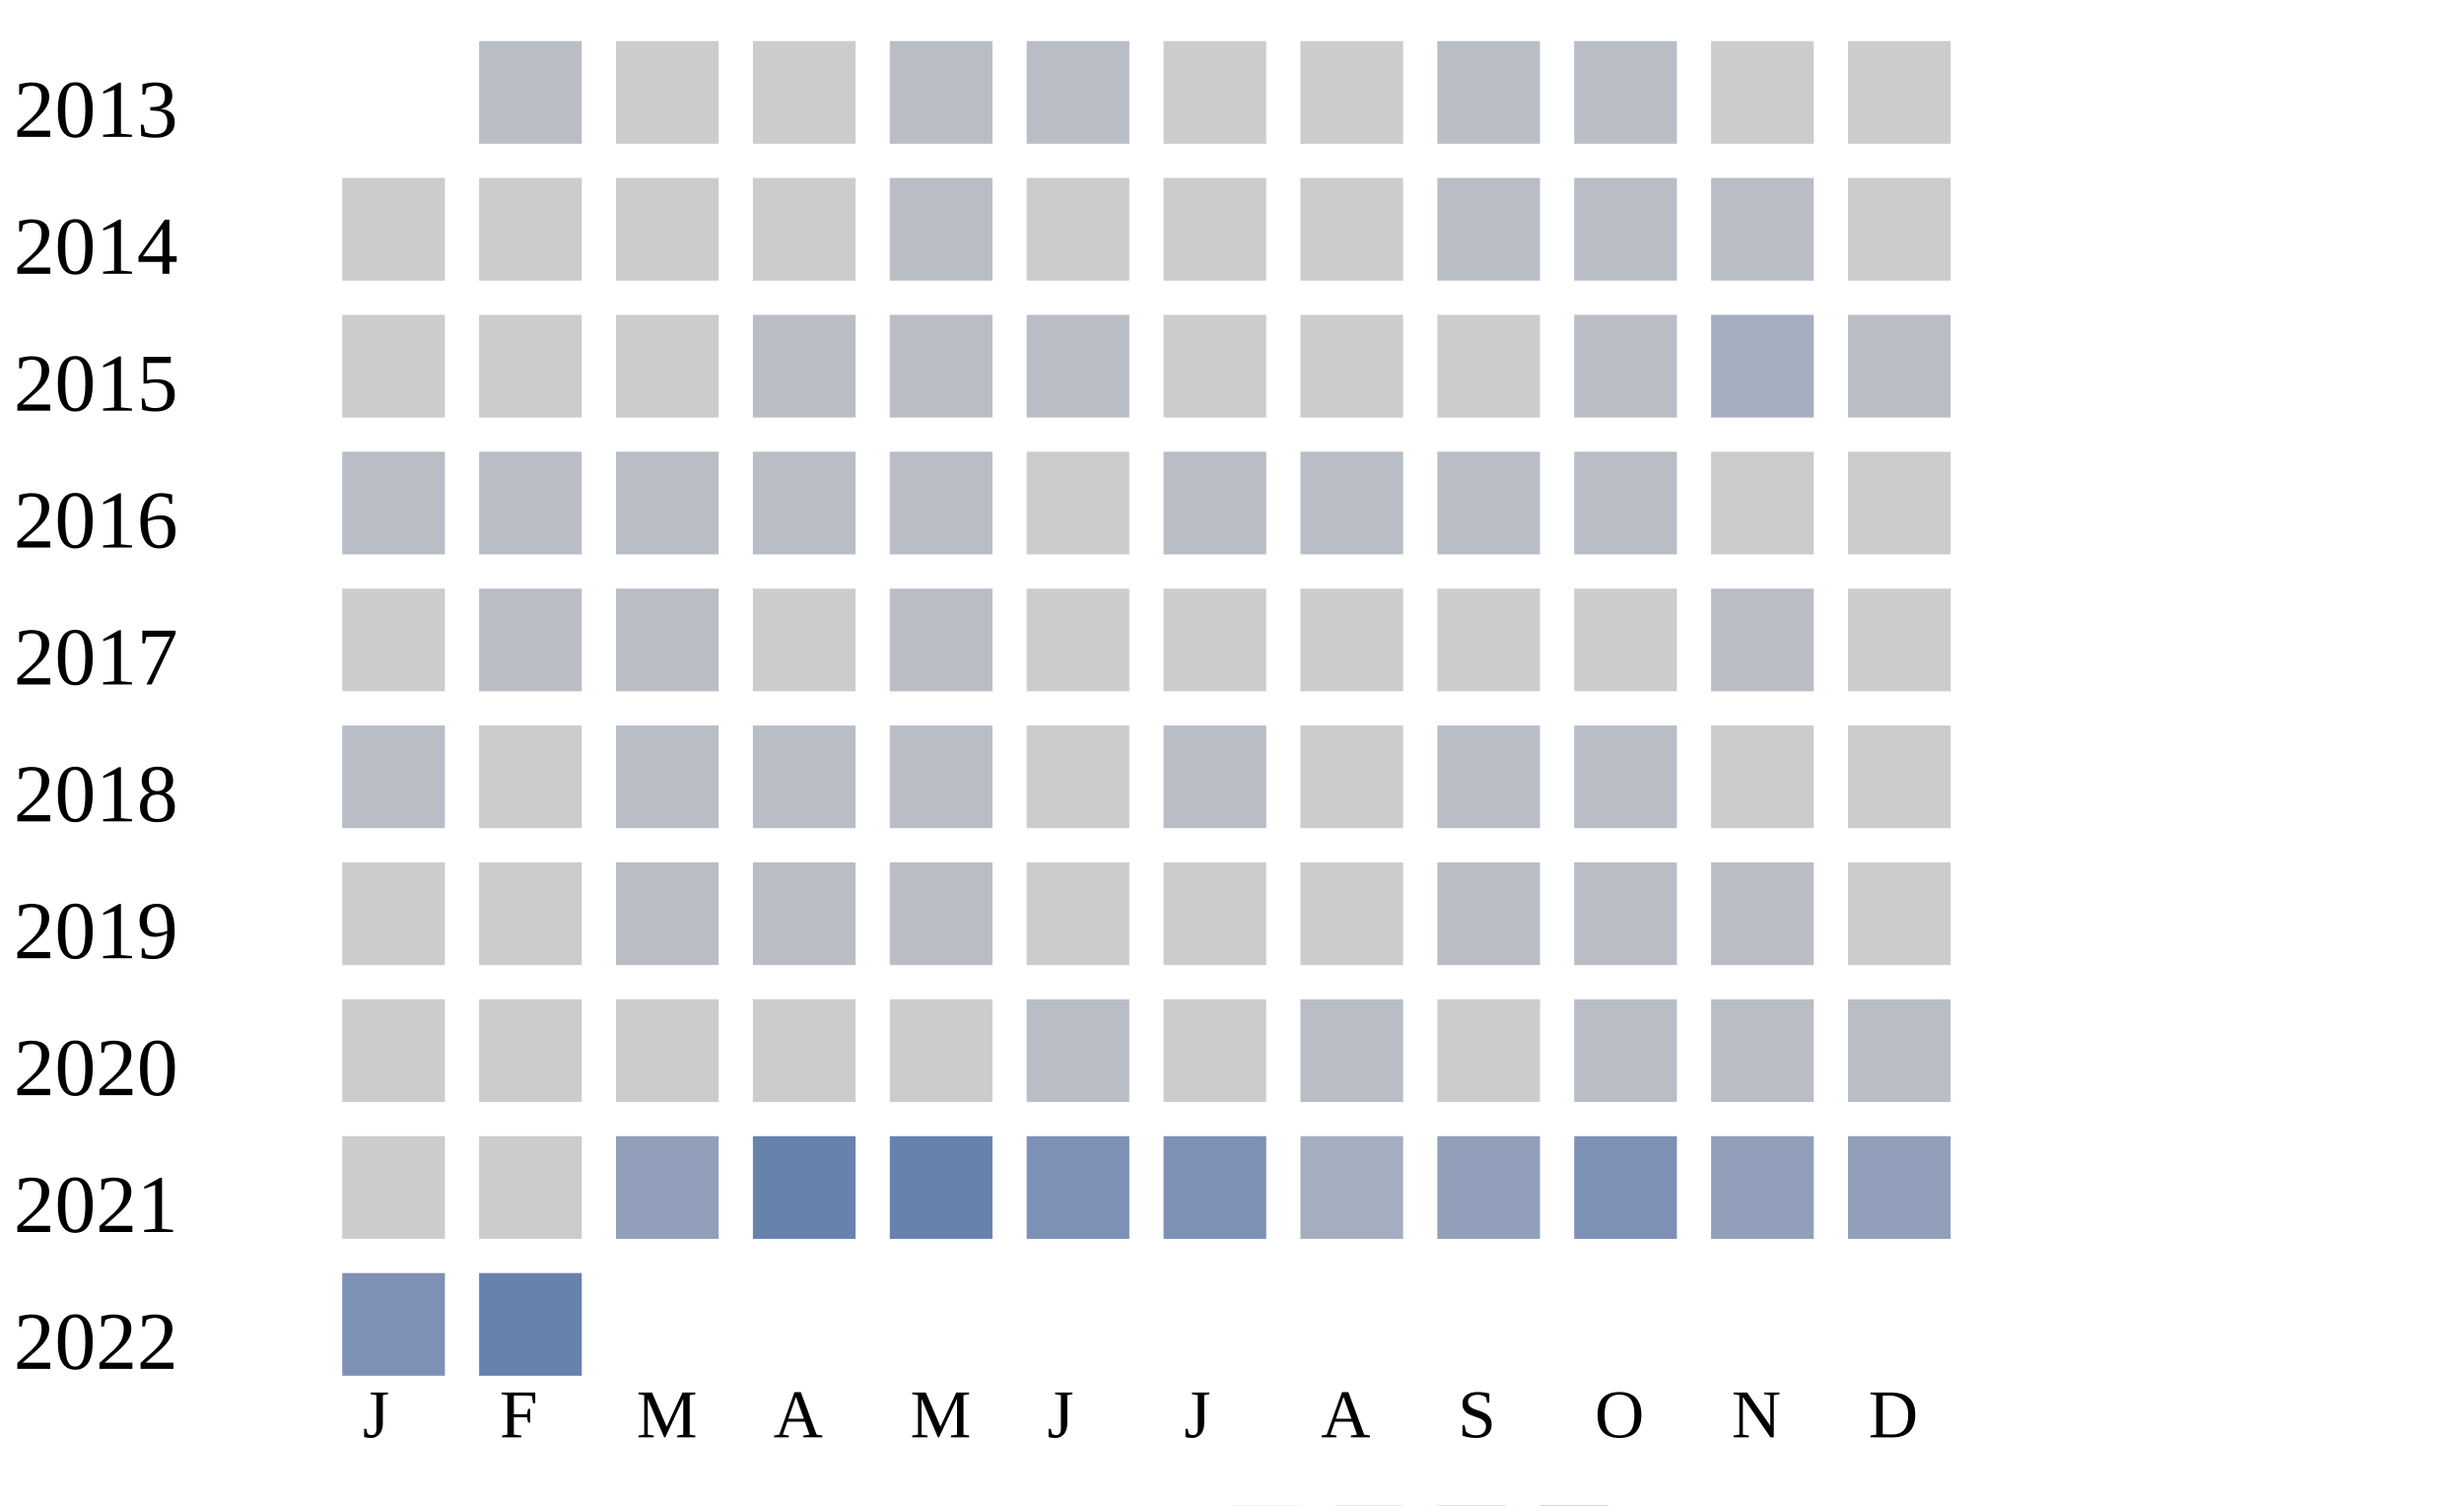
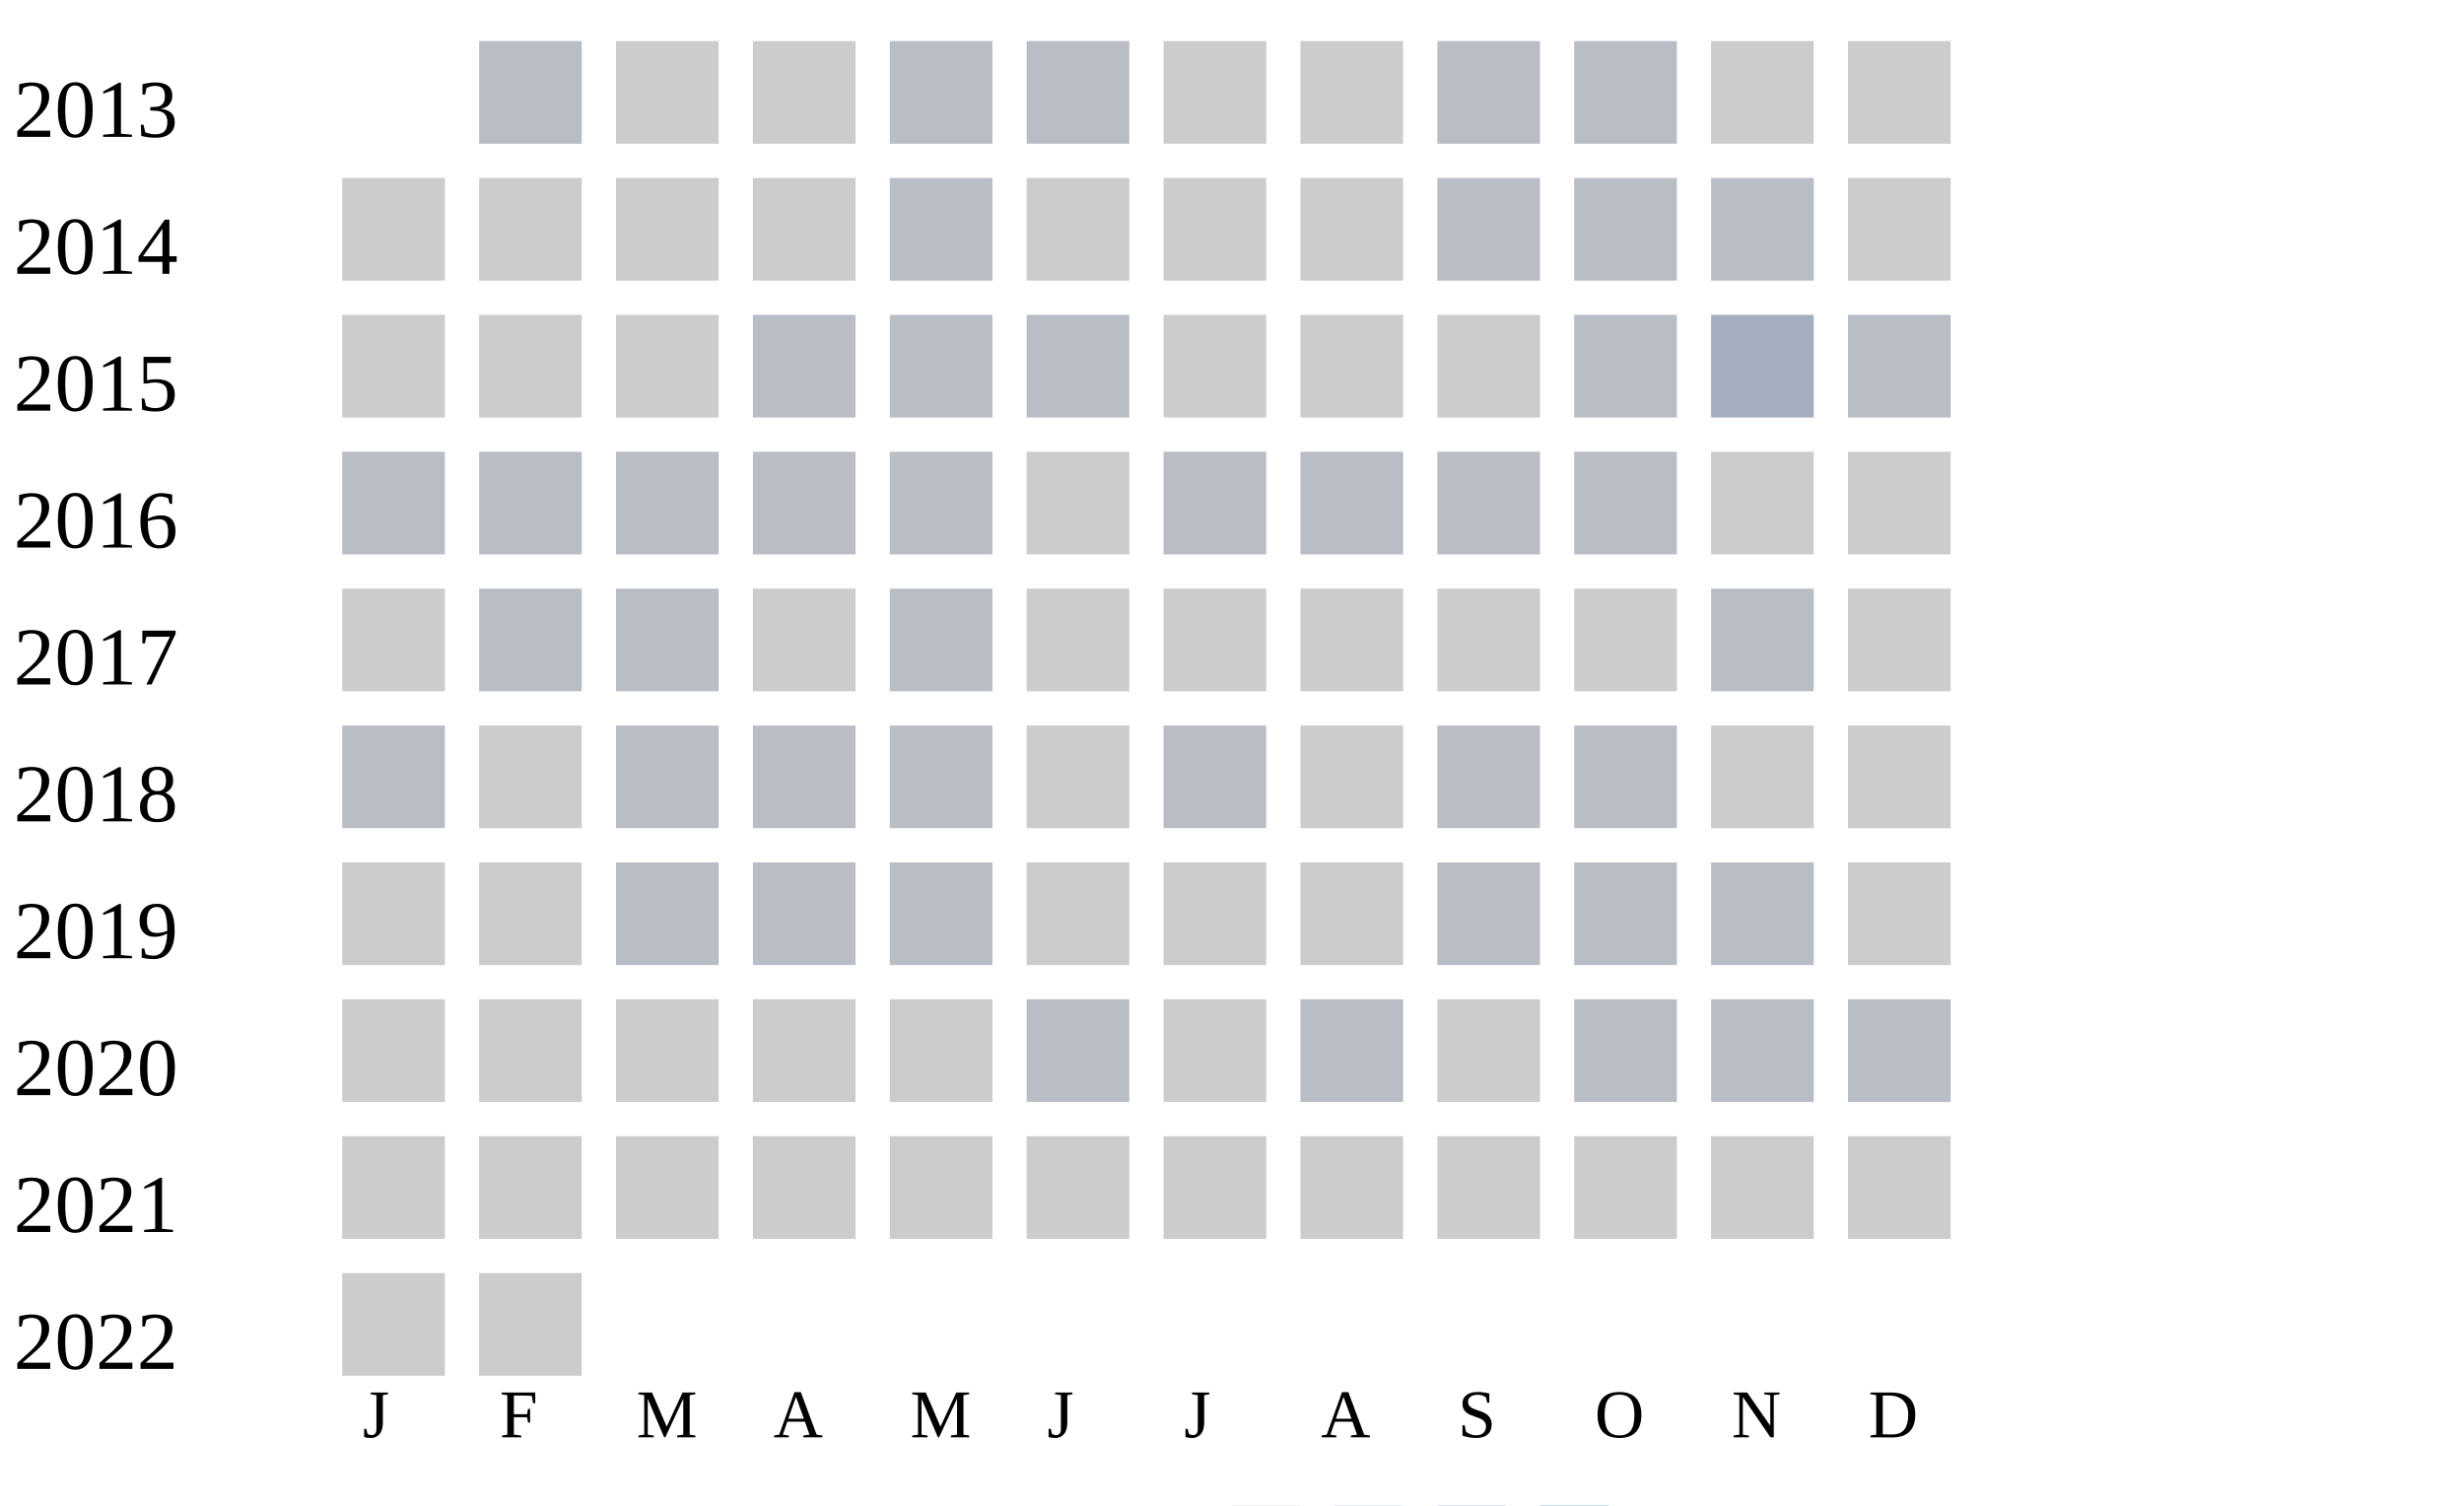
<svg xmlns="http://www.w3.org/2000/svg" width="360" height="220">
  <g transform="translate(0 0)">
    <text x="2" y="20">2013</text>
    <rect x="70" y="6" width="15" height="15" fill="#b9bdc6" />
    <rect x="90" y="6" width="15" height="15" fill="#cccccc" />
    <rect x="110" y="6" width="15" height="15" fill="#cccccc" />
    <rect x="130" y="6" width="15" height="15" fill="#b9bdc6" />
    <rect x="150" y="6" width="15" height="15" fill="#b9bdc6" />
    <rect x="170" y="6" width="15" height="15" fill="#cccccc" />
    <rect x="190" y="6" width="15" height="15" fill="#cccccc" />
    <rect x="210" y="6" width="15" height="15" fill="#b9bdc6" />
    <rect x="230" y="6" width="15" height="15" fill="#b9bdc6" />
    <rect x="250" y="6" width="15" height="15" fill="#cccccc" />
    <rect x="270" y="6" width="15" height="15" fill="#cccccc" />
  </g>
  <g transform="translate(0 20)">
    <text x="2" y="20">2014</text>
    <rect x="50" y="6" width="15" height="15" fill="#cccccc" />
    <rect x="70" y="6" width="15" height="15" fill="#cccccc" />
    <rect x="90" y="6" width="15" height="15" fill="#cccccc" />
    <rect x="110" y="6" width="15" height="15" fill="#cccccc" />
    <rect x="130" y="6" width="15" height="15" fill="#b9bdc6" />
    <rect x="150" y="6" width="15" height="15" fill="#cccccc" />
    <rect x="170" y="6" width="15" height="15" fill="#cccccc" />
    <rect x="190" y="6" width="15" height="15" fill="#cccccc" />
    <rect x="210" y="6" width="15" height="15" fill="#b9bdc6" />
    <rect x="230" y="6" width="15" height="15" fill="#b9bdc6" />
    <rect x="250" y="6" width="15" height="15" fill="#b9bdc6" />
    <rect x="270" y="6" width="15" height="15" fill="#cccccc" />
  </g>
  <g transform="translate(0 40)">
    <text x="2" y="20">2015</text>
    <rect x="50" y="6" width="15" height="15" fill="#cccccc" />
    <rect x="70" y="6" width="15" height="15" fill="#cccccc" />
    <rect x="90" y="6" width="15" height="15" fill="#cccccc" />
    <rect x="110" y="6" width="15" height="15" fill="#b9bdc6" />
    <rect x="130" y="6" width="15" height="15" fill="#b9bdc6" />
    <rect x="150" y="6" width="15" height="15" fill="#b9bdc6" />
    <rect x="170" y="6" width="15" height="15" fill="#cccccc" />
    <rect x="190" y="6" width="15" height="15" fill="#cccccc" />
    <rect x="210" y="6" width="15" height="15" fill="#cccccc" />
    <rect x="230" y="6" width="15" height="15" fill="#b9bdc6" />
    <rect x="250" y="6" width="15" height="15" fill="#a5aec0" />
    <rect x="270" y="6" width="15" height="15" fill="#b9bdc6" />
  </g>
  <g transform="translate(0 60)">
    <text x="2" y="20">2016</text>
    <rect x="50" y="6" width="15" height="15" fill="#b9bdc6" />
    <rect x="70" y="6" width="15" height="15" fill="#b9bdc6" />
    <rect x="90" y="6" width="15" height="15" fill="#b9bdc6" />
    <rect x="110" y="6" width="15" height="15" fill="#b9bdc6" />
    <rect x="130" y="6" width="15" height="15" fill="#b9bdc6" />
    <rect x="150" y="6" width="15" height="15" fill="#cccccc" />
    <rect x="170" y="6" width="15" height="15" fill="#b9bdc6" />
    <rect x="190" y="6" width="15" height="15" fill="#b9bdc6" />
    <rect x="210" y="6" width="15" height="15" fill="#b9bdc6" />
    <rect x="230" y="6" width="15" height="15" fill="#b9bdc6" />
    <rect x="250" y="6" width="15" height="15" fill="#cccccc" />
    <rect x="270" y="6" width="15" height="15" fill="#cccccc" />
  </g>
  <g transform="translate(0 80)">
    <text x="2" y="20">2017</text>
    <rect x="50" y="6" width="15" height="15" fill="#cccccc" />
    <rect x="70" y="6" width="15" height="15" fill="#b9bdc6" />
    <rect x="90" y="6" width="15" height="15" fill="#b9bdc6" />
    <rect x="110" y="6" width="15" height="15" fill="#cccccc" />
    <rect x="130" y="6" width="15" height="15" fill="#b9bdc6" />
    <rect x="150" y="6" width="15" height="15" fill="#cccccc" />
    <rect x="170" y="6" width="15" height="15" fill="#cccccc" />
    <rect x="190" y="6" width="15" height="15" fill="#cccccc" />
    <rect x="210" y="6" width="15" height="15" fill="#cccccc" />
    <rect x="230" y="6" width="15" height="15" fill="#cccccc" />
    <rect x="250" y="6" width="15" height="15" fill="#b9bdc6" />
    <rect x="270" y="6" width="15" height="15" fill="#cccccc" />
  </g>
  <g transform="translate(0 100)">
    <text x="2" y="20">2018</text>
    <rect x="50" y="6" width="15" height="15" fill="#b9bdc6" />
    <rect x="70" y="6" width="15" height="15" fill="#cccccc" />
    <rect x="90" y="6" width="15" height="15" fill="#b9bdc6" />
    <rect x="110" y="6" width="15" height="15" fill="#b9bdc6" />
    <rect x="130" y="6" width="15" height="15" fill="#b9bdc6" />
    <rect x="150" y="6" width="15" height="15" fill="#cccccc" />
    <rect x="170" y="6" width="15" height="15" fill="#b9bdc6" />
    <rect x="190" y="6" width="15" height="15" fill="#cccccc" />
    <rect x="210" y="6" width="15" height="15" fill="#b9bdc6" />
    <rect x="230" y="6" width="15" height="15" fill="#b9bdc6" />
    <rect x="250" y="6" width="15" height="15" fill="#cccccc" />
    <rect x="270" y="6" width="15" height="15" fill="#cccccc" />
  </g>
  <g transform="translate(0 120)">
    <text x="2" y="20">2019</text>
    <rect x="50" y="6" width="15" height="15" fill="#cccccc" />
    <rect x="70" y="6" width="15" height="15" fill="#cccccc" />
    <rect x="90" y="6" width="15" height="15" fill="#b9bdc6" />
    <rect x="110" y="6" width="15" height="15" fill="#b9bdc6" />
    <rect x="130" y="6" width="15" height="15" fill="#b9bdc6" />
    <rect x="150" y="6" width="15" height="15" fill="#cccccc" />
    <rect x="170" y="6" width="15" height="15" fill="#cccccc" />
    <rect x="190" y="6" width="15" height="15" fill="#cccccc" />
    <rect x="210" y="6" width="15" height="15" fill="#b9bdc6" />
    <rect x="230" y="6" width="15" height="15" fill="#b9bdc6" />
    <rect x="250" y="6" width="15" height="15" fill="#b9bdc6" />
    <rect x="270" y="6" width="15" height="15" fill="#cccccc" />
  </g>
  <g transform="translate(0 140)">
    <text x="2" y="20">2020</text>
    <rect x="50" y="6" width="15" height="15" fill="#cccccc" />
    <rect x="70" y="6" width="15" height="15" fill="#cccccc" />
    <rect x="90" y="6" width="15" height="15" fill="#cccccc" />
    <rect x="110" y="6" width="15" height="15" fill="#cccccc" />
    <rect x="130" y="6" width="15" height="15" fill="#cccccc" />
    <rect x="150" y="6" width="15" height="15" fill="#b9bdc6" />
    <rect x="170" y="6" width="15" height="15" fill="#cccccc" />
    <rect x="190" y="6" width="15" height="15" fill="#b9bdc6" />
    <rect x="210" y="6" width="15" height="15" fill="#cccccc" />
    <rect x="230" y="6" width="15" height="15" fill="#b9bdc6" />
    <rect x="250" y="6" width="15" height="15" fill="#b9bdc6" />
    <rect x="270" y="6" width="15" height="15" fill="#b9bdc6" />
  </g>
  <g transform="translate(0 160)">
    <text x="2" y="20">2021</text>
    <rect x="50" y="6" width="15" height="15" fill="#cccccc" />
    <rect x="70" y="6" width="15" height="15" fill="#cccccc" />
-     <rect x="90" y="6" width="15" height="15" fill="#919fba" />
-     <rect x="110" y="6" width="15" height="15" fill="#6882ae" />
-     <rect x="130" y="6" width="15" height="15" fill="#6882ae" />
-     <rect x="150" y="6" width="15" height="15" fill="#7d90b5" />
-     <rect x="170" y="6" width="15" height="15" fill="#7d90b5" />
-     <rect x="190" y="6" width="15" height="15" fill="#a5aec0" />
-     <rect x="210" y="6" width="15" height="15" fill="#919fba" />
-     <rect x="230" y="6" width="15" height="15" fill="#7d90b5" />
-     <rect x="250" y="6" width="15" height="15" fill="#919fba" />
-     <rect x="270" y="6" width="15" height="15" fill="#919fba" />
+     <rect x="90" y="6" width="15" height="15" fill="#cccccc" />
+     <rect x="110" y="6" width="15" height="15" fill="#cccccc" />
+     <rect x="130" y="6" width="15" height="15" fill="#cccccc" />
+     <rect x="150" y="6" width="15" height="15" fill="#cccccc" />
+     <rect x="170" y="6" width="15" height="15" fill="#cccccc" />
+     <rect x="190" y="6" width="15" height="15" fill="#cccccc" />
+     <rect x="210" y="6" width="15" height="15" fill="#cccccc" />
+     <rect x="230" y="6" width="15" height="15" fill="#cccccc" />
+     <rect x="250" y="6" width="15" height="15" fill="#cccccc" />
+     <rect x="270" y="6" width="15" height="15" fill="#cccccc" />
  </g>
  <g transform="translate(0 180)">
    <text x="2" y="20">2022</text>
-     <rect x="50" y="6" width="15" height="15" fill="#7d90b5" />
-     <rect x="70" y="6" width="15" height="15" fill="#6882ae" />
+     <rect x="50" y="6" width="15" height="15" fill="#cccccc" />
+     <rect x="70" y="6" width="15" height="15" fill="#cccccc" />
  </g>
  <text style="font-size: 10px; text-align: center" x="53" y="210">J</text>
  <text style="font-size: 10px; text-align: center" x="73" y="210">F</text>
  <text style="font-size: 10px; text-align: center" x="93" y="210">M</text>
  <text style="font-size: 10px; text-align: center" x="113" y="210">A</text>
  <text style="font-size: 10px; text-align: center" x="133" y="210">M</text>
  <text style="font-size: 10px; text-align: center" x="153" y="210">J</text>
  <text style="font-size: 10px; text-align: center" x="173" y="210">J</text>
  <text style="font-size: 10px; text-align: center" x="193" y="210">A</text>
  <text style="font-size: 10px; text-align: center" x="213" y="210">S</text>
  <text style="font-size: 10px; text-align: center" x="233" y="210">O</text>
  <text style="font-size: 10px; text-align: center" x="253" y="210">N</text>
  <text style="font-size: 10px; text-align: center" x="273" y="210">D</text>
  <text style="font-size: 10px;" x="155" y="229">Less</text>
  <rect fill="#b9bdc6" width="10" height="10" x="180" y="220" />
  <rect fill="#919fba" width="10" height="10" x="195" y="220" />
  <rect fill="#6882ae" width="10" height="10" x="210" y="220" />
  <rect fill="#005a9c" width="10" height="10" x="225" y="220" />
  <text x="240" y="229" style="font-size: 10px;">More</text>
</svg>
